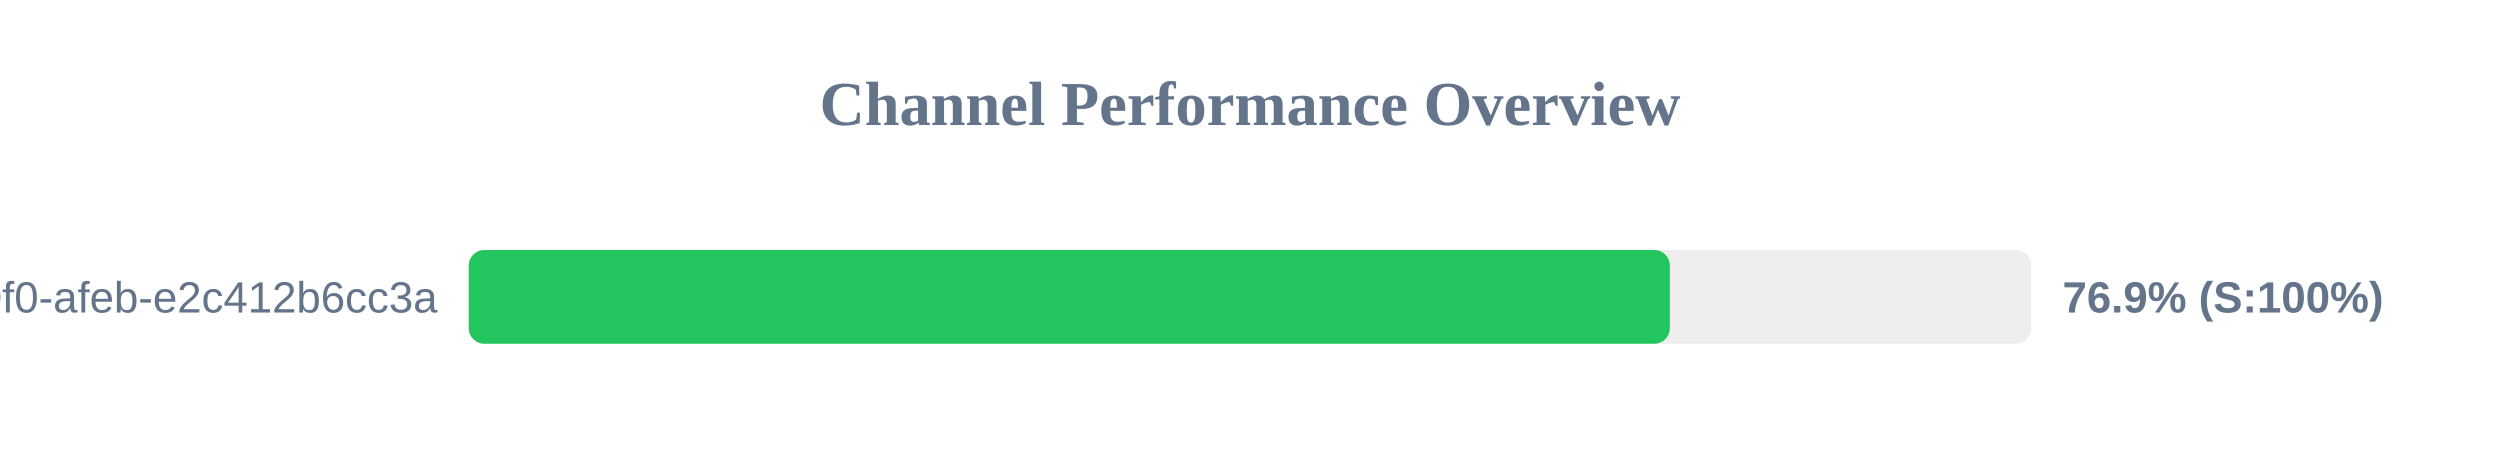
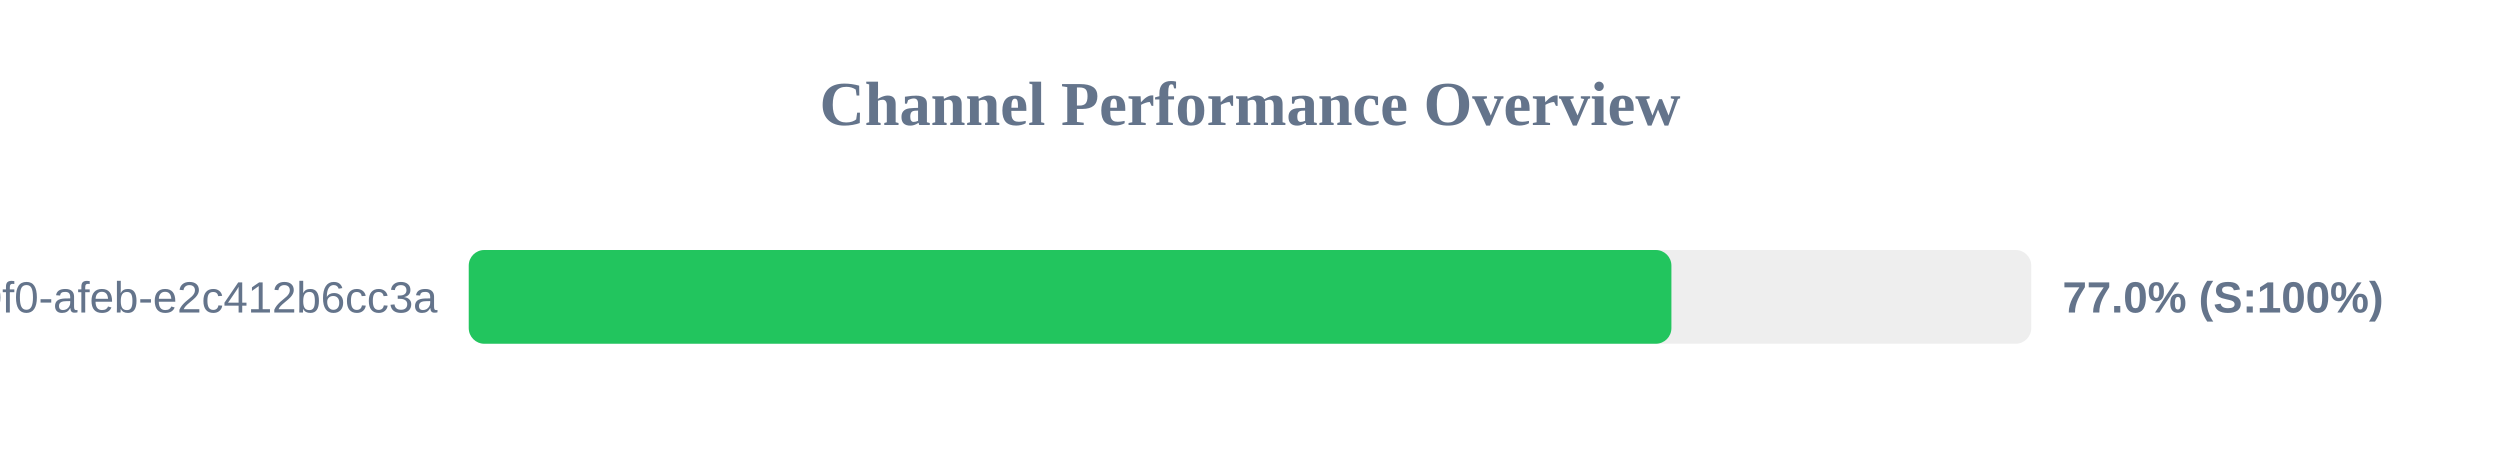
<svg xmlns="http://www.w3.org/2000/svg" width="800" height="150" version="1.1">
  <style>
        .row { font: 14px Arial; fill: #64748b; }
        .score { font: bold 14px Arial; fill: #64748b; }
    </style>
  <text x="400" y="40" text-anchor="middle" font-size="20px" font-weight="bold" fill="#64748b">Channel Performance Overview</text>
  <rect x="150" y="80" width="500" height="30" fill="#eee" rx="5" />
-   <rect x="150" y="80" width="384.35" height="30" fill="#22c55e" rx="5" />
+   <rect x="150" y="80" width="384.85" height="30" fill="#22c55e" rx="5" />
  <text x="140" y="100" text-anchor="end" class="row">?uuid=c6e02cd8-ce11-40f0-afeb-e2c412b6cc3a</text>
-   <text x="660" y="100" text-anchor="start" class="score">76.9% (S:100%)</text>
+   <text x="660" y="100" text-anchor="start" class="score">77.0% (S:100%)</text>
</svg>
